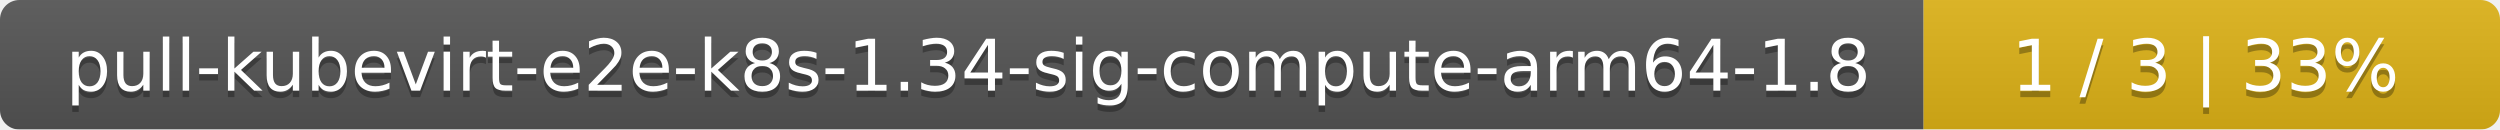
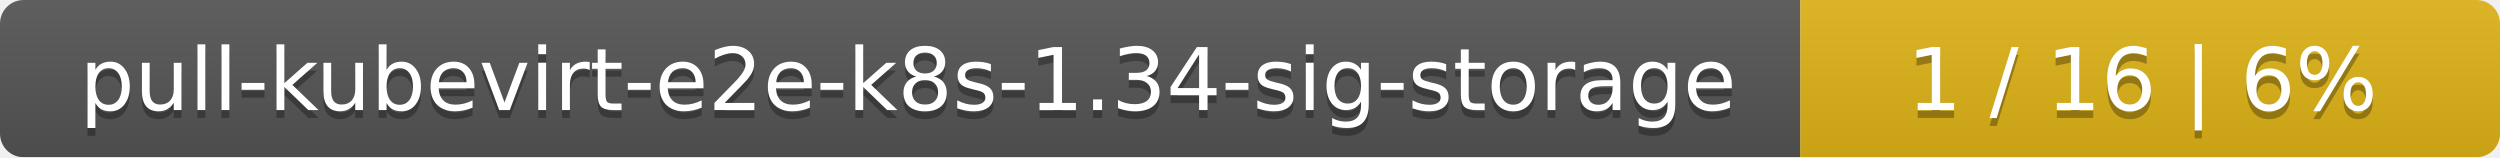
- <svg xmlns="http://www.w3.org/2000/svg" width="386" height="20">
+ <svg xmlns="http://www.w3.org/2000/svg" width="318" height="20">
  <linearGradient id="smooth" x2="0" y2="100%">
    <stop offset="0" stop-color="#bbb" stop-opacity=".1" />
    <stop offset="1" stop-opacity=".1" />
  </linearGradient>
  <mask id="round">
-     <rect width="386" height="20" rx="3" fill="#fff" />
+     <rect width="318" height="20" rx="3" fill="#fff" />
  </mask>
  <g mask="url(#round)">
-     <rect width="297" height="20" fill="#555" />
-     <rect x="297" width="89" height="20" fill="#dfb317" />
-     <rect width="386" height="20" fill="url(#smooth)" />
+     <rect width="229" height="20" fill="#555" />
+     <rect x="229" width="89" height="20" fill="#dfb317" />
+     <rect width="318" height="20" fill="url(#smooth)" />
  </g>
  <g fill="#fff" text-anchor="middle" font-family="DejaVu Sans,Verdana,Geneva,sans-serif" font-size="11">
-     <text x="149.5" y="15" fill="#010101" fill-opacity=".3">pull-kubevirt-e2e-k8s-1.34-sig-compute-arm64-1.8</text>
-     <text x="149.5" y="14">pull-kubevirt-e2e-k8s-1.34-sig-compute-arm64-1.8</text>
-     <text x="340.5" y="15" fill="#010101" fill-opacity=".3">1 / 3    |    33%</text>
-     <text x="340.5" y="14">1 / 3    |    33%</text>
+     <text x="115.5" y="15" fill="#010101" fill-opacity=".3">pull-kubevirt-e2e-k8s-1.34-sig-storage</text>
+     <text x="115.5" y="14">pull-kubevirt-e2e-k8s-1.34-sig-storage</text>
+     <text x="272.5" y="15" fill="#010101" fill-opacity=".3">1 / 16    |    6%</text>
+     <text x="272.5" y="14">1 / 16    |    6%</text>
  </g>
</svg>
